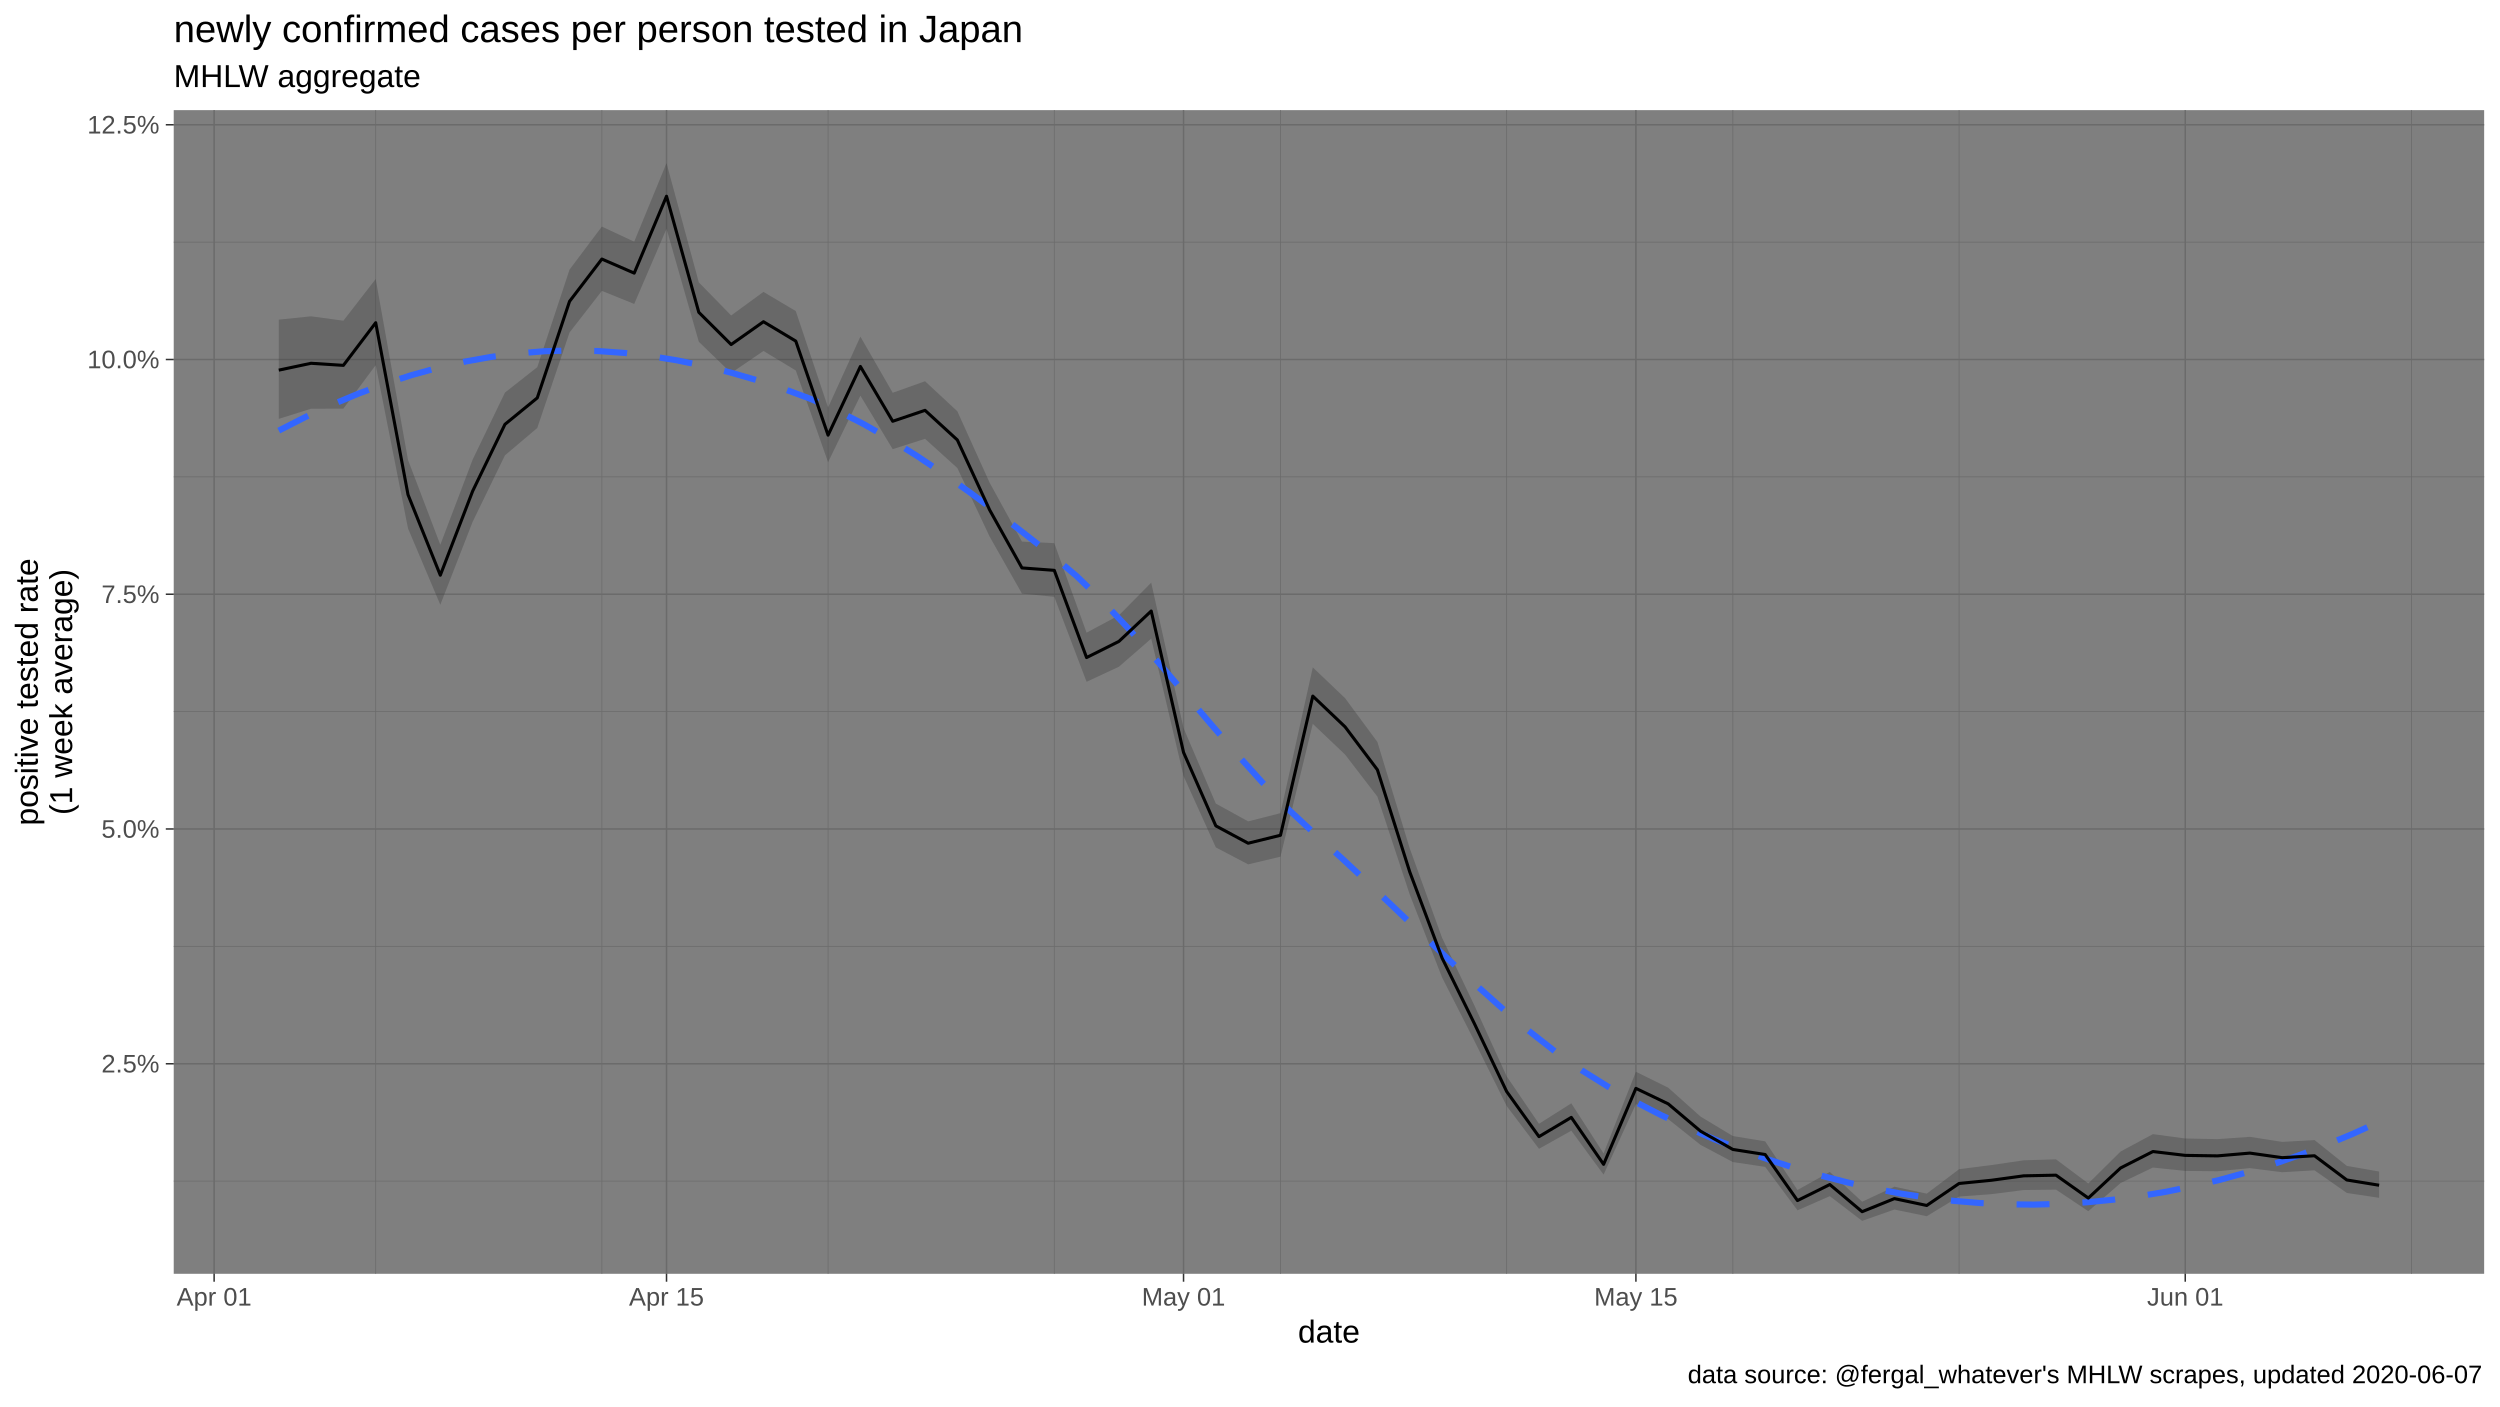
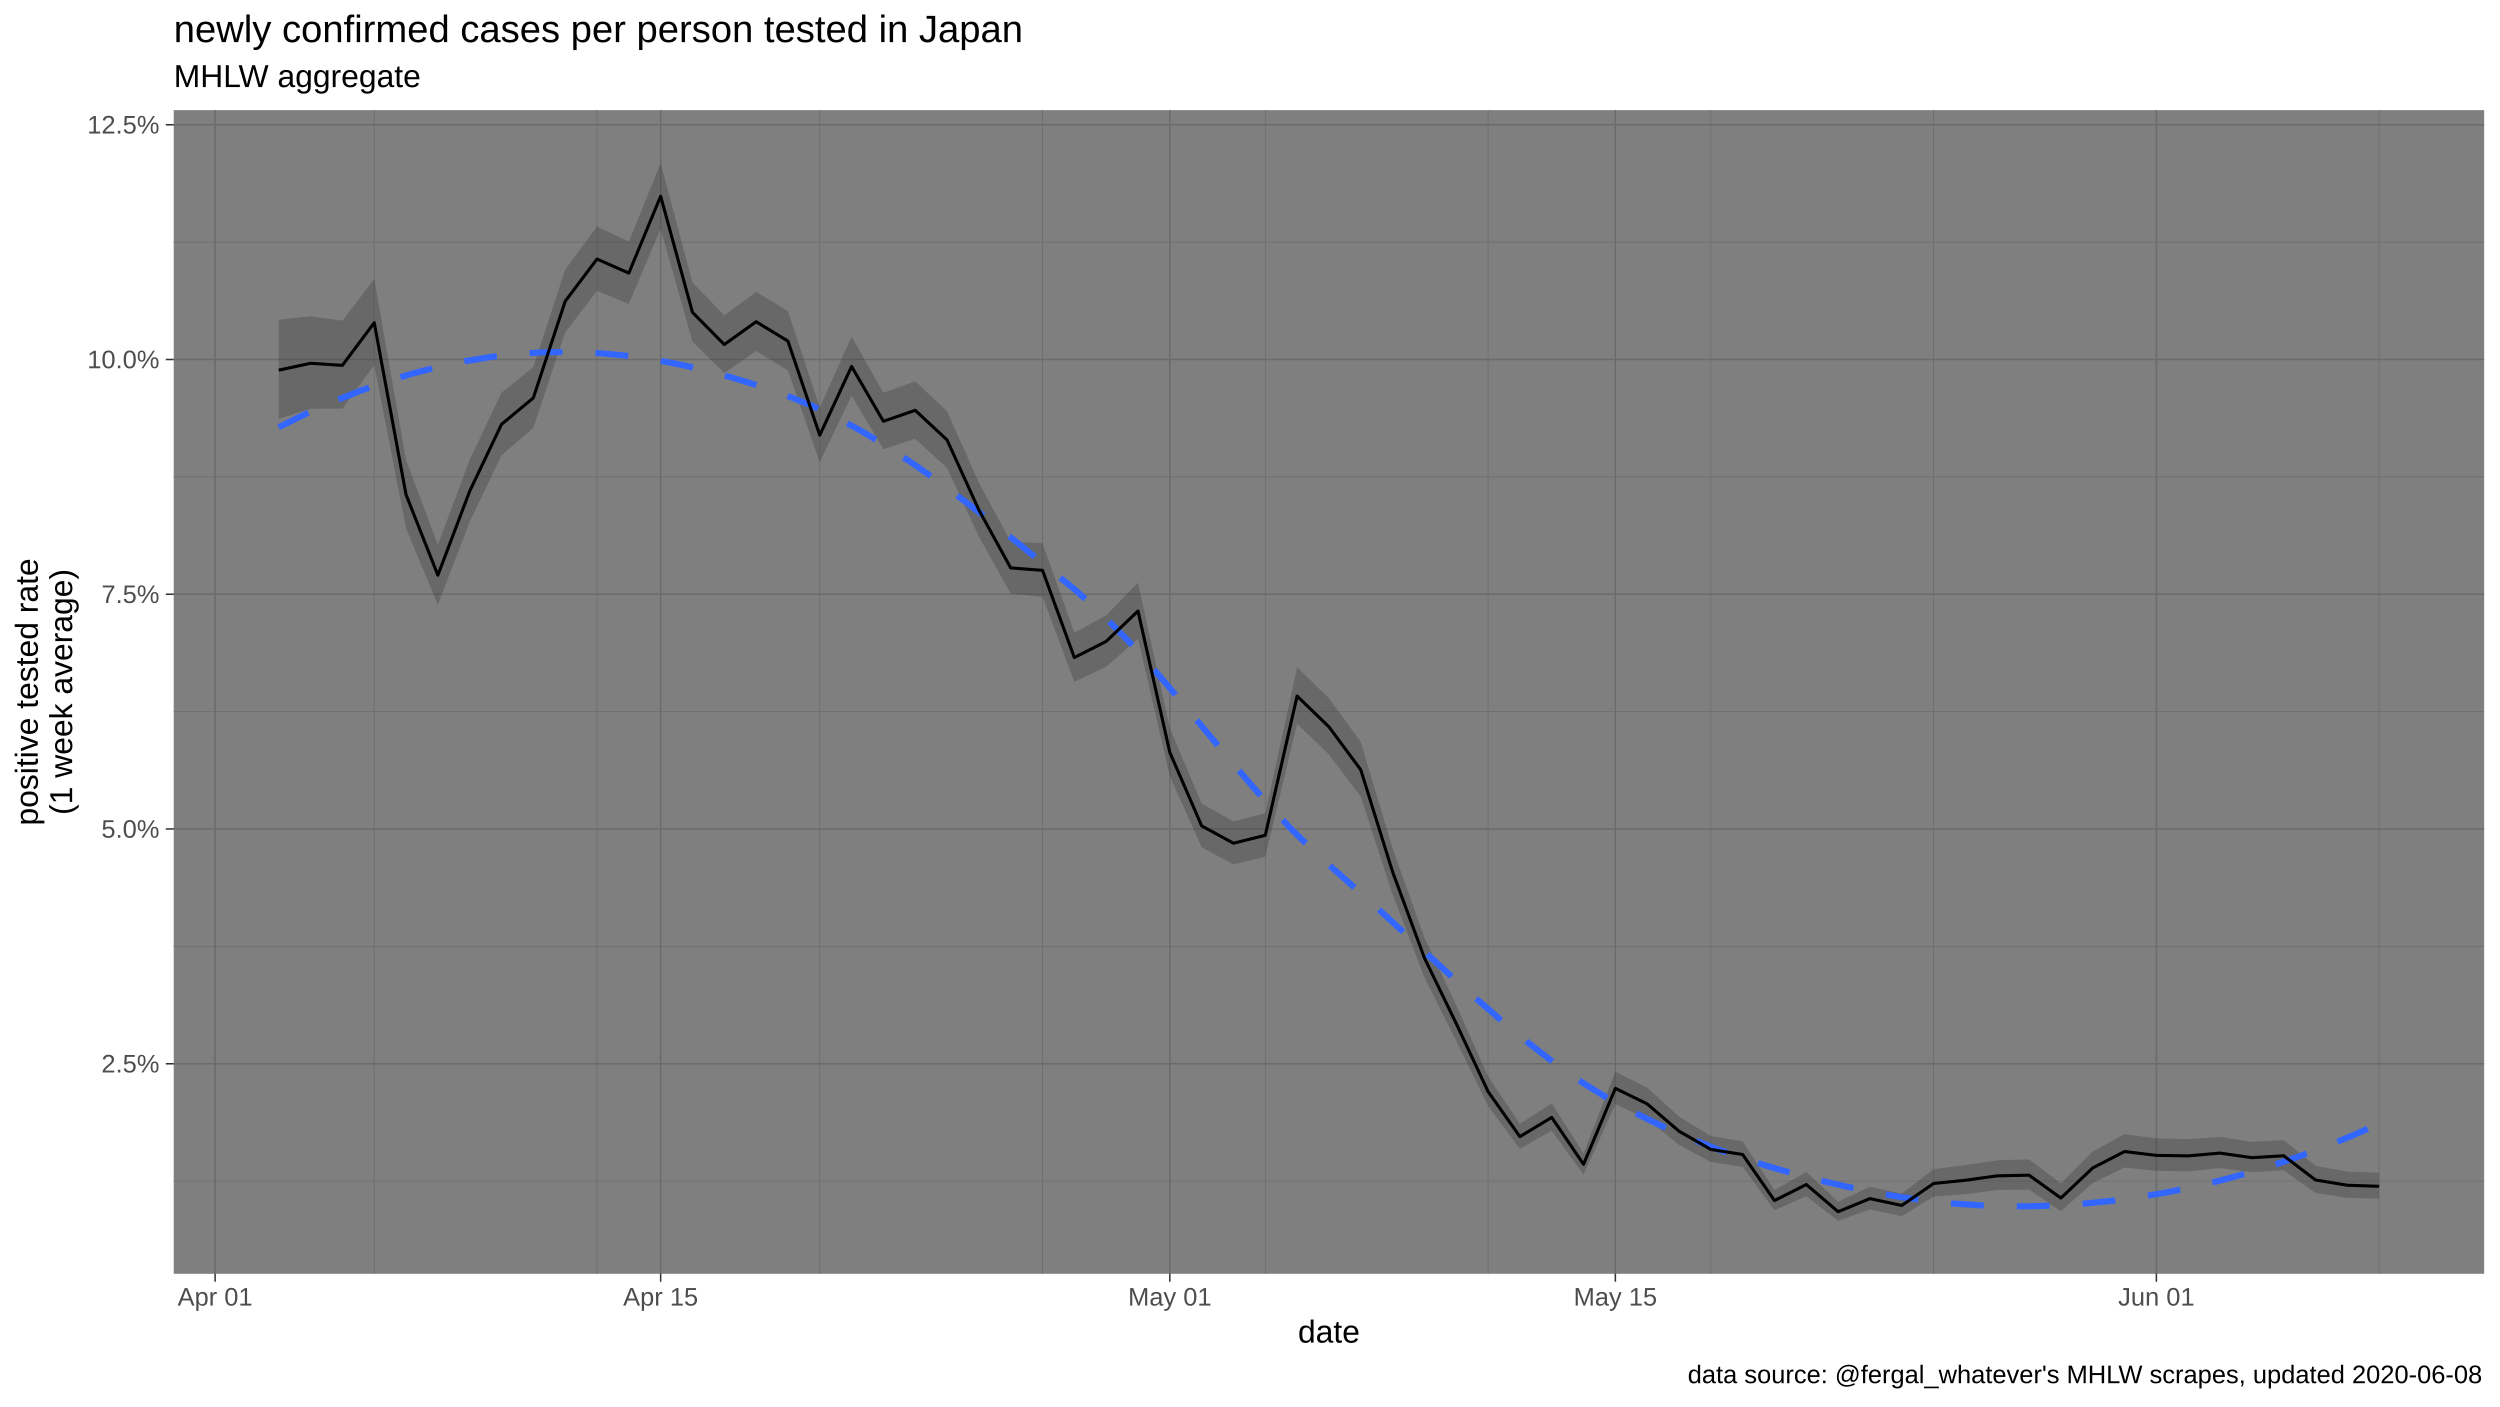
<svg xmlns="http://www.w3.org/2000/svg" viewBox="0 0 864.00 486.00">
  <defs>
    <style type="text/css">
    line, polyline, polygon, path, rect, circle {
      fill: none;
      stroke: #000000;
      stroke-linecap: round;
      stroke-linejoin: round;
      stroke-miterlimit: 10.00;
    }
  </style>
  </defs>
  <rect width="100%" height="100%" style="stroke: none; fill: #FFFFFF;" />
  <rect x="0.00" y="0.00" width="864.00" height="486.00" style="stroke-width: 1.07; stroke: #FFFFFF; fill: #FFFFFF;" />
  <defs>
    <clipPath id="cpNjAuMDR8ODU4LjUyfDQ0MC4yMnwzOC4wNw==">
      <rect x="60.04" y="38.07" width="798.48" height="402.15" />
    </clipPath>
  </defs>
  <rect x="60.04" y="38.07" width="798.48" height="402.15" style="stroke-width: 1.07; stroke: none; fill: #7F7F7F;" clip-path="url(#cpNjAuMDR8ODU4LjUyfDQ0MC4yMnwzOC4wNw==)" />
  <polyline points="60.04,408.19 858.52,408.19 " style="stroke-width: 0.27; stroke: #6B6B6B; stroke-linecap: butt;" clip-path="url(#cpNjAuMDR8ODU4LjUyfDQ0MC4yMnwzOC4wNw==)" />
  <polyline points="60.04,327.06 858.52,327.06 " style="stroke-width: 0.27; stroke: #6B6B6B; stroke-linecap: butt;" clip-path="url(#cpNjAuMDR8ODU4LjUyfDQ0MC4yMnwzOC4wNw==)" />
  <polyline points="60.04,245.94 858.52,245.94 " style="stroke-width: 0.27; stroke: #6B6B6B; stroke-linecap: butt;" clip-path="url(#cpNjAuMDR8ODU4LjUyfDQ0MC4yMnwzOC4wNw==)" />
  <polyline points="60.04,164.81 858.52,164.81 " style="stroke-width: 0.27; stroke: #6B6B6B; stroke-linecap: butt;" clip-path="url(#cpNjAuMDR8ODU4LjUyfDQ0MC4yMnwzOC4wNw==)" />
  <polyline points="60.04,83.68 858.52,83.68 " style="stroke-width: 0.27; stroke: #6B6B6B; stroke-linecap: butt;" clip-path="url(#cpNjAuMDR8ODU4LjUyfDQ0MC4yMnwzOC4wNw==)" />
-   <polyline points="129.84,440.22 129.84,38.07 " style="stroke-width: 0.27; stroke: #6B6B6B; stroke-linecap: butt;" clip-path="url(#cpNjAuMDR8ODU4LjUyfDQ0MC4yMnwzOC4wNw==)" />
-   <polyline points="208.01,440.22 208.01,38.07 " style="stroke-width: 0.27; stroke: #6B6B6B; stroke-linecap: butt;" clip-path="url(#cpNjAuMDR8ODU4LjUyfDQ0MC4yMnwzOC4wNw==)" />
-   <polyline points="286.18,440.22 286.18,38.07 " style="stroke-width: 0.27; stroke: #6B6B6B; stroke-linecap: butt;" clip-path="url(#cpNjAuMDR8ODU4LjUyfDQ0MC4yMnwzOC4wNw==)" />
-   <polyline points="364.36,440.22 364.36,38.07 " style="stroke-width: 0.27; stroke: #6B6B6B; stroke-linecap: butt;" clip-path="url(#cpNjAuMDR8ODU4LjUyfDQ0MC4yMnwzOC4wNw==)" />
-   <polyline points="442.53,440.22 442.53,38.07 " style="stroke-width: 0.27; stroke: #6B6B6B; stroke-linecap: butt;" clip-path="url(#cpNjAuMDR8ODU4LjUyfDQ0MC4yMnwzOC4wNw==)" />
-   <polyline points="520.70,440.22 520.70,38.07 " style="stroke-width: 0.27; stroke: #6B6B6B; stroke-linecap: butt;" clip-path="url(#cpNjAuMDR8ODU4LjUyfDQ0MC4yMnwzOC4wNw==)" />
-   <polyline points="598.88,440.22 598.88,38.07 " style="stroke-width: 0.27; stroke: #6B6B6B; stroke-linecap: butt;" clip-path="url(#cpNjAuMDR8ODU4LjUyfDQ0MC4yMnwzOC4wNw==)" />
-   <polyline points="677.05,440.22 677.05,38.07 " style="stroke-width: 0.27; stroke: #6B6B6B; stroke-linecap: butt;" clip-path="url(#cpNjAuMDR8ODU4LjUyfDQ0MC4yMnwzOC4wNw==)" />
-   <polyline points="833.39,440.22 833.39,38.07 " style="stroke-width: 0.27; stroke: #6B6B6B; stroke-linecap: butt;" clip-path="url(#cpNjAuMDR8ODU4LjUyfDQ0MC4yMnwzOC4wNw==)" />
+   <polyline points="129.33,440.22 129.33,38.07 " style="stroke-width: 0.27; stroke: #6B6B6B; stroke-linecap: butt;" clip-path="url(#cpNjAuMDR8ODU4LjUyfDQ0MC4yMnwzOC4wNw==)" />
+   <polyline points="206.32,440.22 206.32,38.07 " style="stroke-width: 0.27; stroke: #6B6B6B; stroke-linecap: butt;" clip-path="url(#cpNjAuMDR8ODU4LjUyfDQ0MC4yMnwzOC4wNw==)" />
+   <polyline points="283.31,440.22 283.31,38.07 " style="stroke-width: 0.27; stroke: #6B6B6B; stroke-linecap: butt;" clip-path="url(#cpNjAuMDR8ODU4LjUyfDQ0MC4yMnwzOC4wNw==)" />
+   <polyline points="360.30,440.22 360.30,38.07 " style="stroke-width: 0.27; stroke: #6B6B6B; stroke-linecap: butt;" clip-path="url(#cpNjAuMDR8ODU4LjUyfDQ0MC4yMnwzOC4wNw==)" />
+   <polyline points="437.28,440.22 437.28,38.07 " style="stroke-width: 0.27; stroke: #6B6B6B; stroke-linecap: butt;" clip-path="url(#cpNjAuMDR8ODU4LjUyfDQ0MC4yMnwzOC4wNw==)" />
+   <polyline points="514.27,440.22 514.27,38.07 " style="stroke-width: 0.27; stroke: #6B6B6B; stroke-linecap: butt;" clip-path="url(#cpNjAuMDR8ODU4LjUyfDQ0MC4yMnwzOC4wNw==)" />
+   <polyline points="591.26,440.22 591.26,38.07 " style="stroke-width: 0.27; stroke: #6B6B6B; stroke-linecap: butt;" clip-path="url(#cpNjAuMDR8ODU4LjUyfDQ0MC4yMnwzOC4wNw==)" />
+   <polyline points="668.25,440.22 668.25,38.07 " style="stroke-width: 0.27; stroke: #6B6B6B; stroke-linecap: butt;" clip-path="url(#cpNjAuMDR8ODU4LjUyfDQ0MC4yMnwzOC4wNw==)" />
+   <polyline points="822.23,440.22 822.23,38.07 " style="stroke-width: 0.27; stroke: #6B6B6B; stroke-linecap: butt;" clip-path="url(#cpNjAuMDR8ODU4LjUyfDQ0MC4yMnwzOC4wNw==)" />
  <polyline points="60.04,367.63 858.52,367.63 " style="stroke-width: 0.53; stroke: #6B6B6B; stroke-linecap: butt;" clip-path="url(#cpNjAuMDR8ODU4LjUyfDQ0MC4yMnwzOC4wNw==)" />
  <polyline points="60.04,286.50 858.52,286.50 " style="stroke-width: 0.53; stroke: #6B6B6B; stroke-linecap: butt;" clip-path="url(#cpNjAuMDR8ODU4LjUyfDQ0MC4yMnwzOC4wNw==)" />
  <polyline points="60.04,205.37 858.52,205.37 " style="stroke-width: 0.53; stroke: #6B6B6B; stroke-linecap: butt;" clip-path="url(#cpNjAuMDR8ODU4LjUyfDQ0MC4yMnwzOC4wNw==)" />
  <polyline points="60.04,124.24 858.52,124.24 " style="stroke-width: 0.53; stroke: #6B6B6B; stroke-linecap: butt;" clip-path="url(#cpNjAuMDR8ODU4LjUyfDQ0MC4yMnwzOC4wNw==)" />
  <polyline points="60.04,43.12 858.52,43.12 " style="stroke-width: 0.53; stroke: #6B6B6B; stroke-linecap: butt;" clip-path="url(#cpNjAuMDR8ODU4LjUyfDQ0MC4yMnwzOC4wNw==)" />
-   <polyline points="74.00,440.22 74.00,38.07 " style="stroke-width: 0.53; stroke: #6B6B6B; stroke-linecap: butt;" clip-path="url(#cpNjAuMDR8ODU4LjUyfDQ0MC4yMnwzOC4wNw==)" />
-   <polyline points="230.35,440.22 230.35,38.07 " style="stroke-width: 0.53; stroke: #6B6B6B; stroke-linecap: butt;" clip-path="url(#cpNjAuMDR8ODU4LjUyfDQ0MC4yMnwzOC4wNw==)" />
-   <polyline points="409.03,440.22 409.03,38.07 " style="stroke-width: 0.53; stroke: #6B6B6B; stroke-linecap: butt;" clip-path="url(#cpNjAuMDR8ODU4LjUyfDQ0MC4yMnwzOC4wNw==)" />
-   <polyline points="565.37,440.22 565.37,38.07 " style="stroke-width: 0.53; stroke: #6B6B6B; stroke-linecap: butt;" clip-path="url(#cpNjAuMDR8ODU4LjUyfDQ0MC4yMnwzOC4wNw==)" />
-   <polyline points="755.22,440.22 755.22,38.07 " style="stroke-width: 0.53; stroke: #6B6B6B; stroke-linecap: butt;" clip-path="url(#cpNjAuMDR8ODU4LjUyfDQ0MC4yMnwzOC4wNw==)" />
-   <polygon points="96.34,110.46 107.50,109.31 118.67,110.83 129.84,96.42 141.01,158.93 152.17,188.26 163.34,158.84 174.51,135.67 185.68,126.88 196.84,93.15 208.01,78.30 219.18,83.51 230.35,56.35 241.51,97.57 252.68,109.02 263.85,100.87 275.02,107.50 286.18,140.82 297.35,116.32 308.52,135.73 319.69,131.75 330.85,142.12 342.02,166.81 353.19,187.17 364.36,187.71 375.52,218.64 386.69,212.66 397.86,201.35 409.03,251.60 420.19,277.71 431.36,283.86 442.53,281.02 453.70,230.64 464.86,241.28 476.03,256.42 487.20,293.16 498.37,324.06 509.53,347.43 520.70,371.95 531.87,388.37 543.04,381.30 554.20,398.61 565.37,370.39 576.54,375.90 587.71,385.89 598.88,392.61 610.04,394.44 621.21,411.25 632.38,405.02 643.55,415.30 654.71,410.12 665.88,412.52 677.05,404.07 688.22,402.64 699.38,401.00 710.55,400.66 721.72,409.00 732.89,397.95 744.05,391.95 755.22,393.45 766.39,393.68 777.56,392.88 788.72,394.64 799.89,393.99 811.06,402.92 822.23,404.88 822.23,413.97 811.06,412.29 799.89,404.47 788.72,405.13 777.56,403.71 766.39,404.79 755.22,404.67 744.05,403.51 732.89,408.85 721.72,418.60 710.55,411.14 699.38,411.28 688.22,412.71 677.05,413.54 665.88,420.34 654.71,418.02 643.55,421.94 632.38,413.40 621.21,418.29 610.04,403.28 598.88,401.61 587.71,395.68 576.54,386.78 565.37,381.58 554.20,405.96 543.04,390.78 531.87,397.03 520.70,382.23 509.53,359.72 498.37,337.79 487.20,309.15 476.03,275.32 464.86,260.78 453.70,250.17 442.53,296.08 431.36,298.73 420.19,292.87 409.03,268.20 397.86,220.72 386.69,230.44 375.52,235.64 364.36,206.27 353.19,205.16 342.02,185.46 330.85,161.75 319.69,151.66 308.52,155.24 297.35,136.75 286.18,159.75 275.02,128.04 263.85,121.30 252.68,128.93 241.51,118.12 230.35,79.08 219.18,105.05 208.01,100.53 196.84,114.91 185.68,147.91 174.51,157.37 163.34,180.36 152.17,209.02 141.01,182.64 129.84,126.20 118.67,141.23 107.50,141.26 96.34,144.77 " style="stroke-width: 1.07; stroke: none; fill: #333333; fill-opacity: 0.30;" clip-path="url(#cpNjAuMDR8ODU4LjUyfDQ0MC4yMnwzOC4wNw==)" />
-   <polyline points="96.34,148.82 105.52,144.14 114.71,139.87 123.90,136.03 133.09,132.61 142.28,129.63 151.47,127.09 160.65,124.98 169.84,123.33 179.03,122.13 188.22,121.38 197.41,121.12 206.60,121.32 215.79,121.97 224.97,123.06 234.16,124.57 243.35,126.47 252.54,128.77 261.73,131.42 270.92,134.43 280.11,137.84 289.29,141.89 298.48,146.57 307.67,151.81 316.86,157.54 326.05,163.70 335.24,170.22 344.42,177.04 353.61,184.08 362.80,191.29 371.99,199.01 381.18,207.88 390.37,217.65 399.56,228.03 408.74,238.77 417.93,249.60 427.12,260.25 436.31,270.45 445.50,279.93 454.69,288.45 463.87,296.74 473.06,305.32 482.25,314.08 491.44,322.88 500.63,331.61 509.82,340.15 519.01,348.36 528.19,356.13 537.38,363.34 546.57,369.85 555.76,375.56 564.95,380.69 574.14,385.42 583.33,389.76 592.51,393.74 601.70,397.36 610.89,400.64 620.08,403.61 629.27,406.27 638.46,408.64 647.64,410.73 656.83,412.49 666.02,413.92 675.21,415.02 684.40,415.78 693.59,416.21 702.78,416.31 711.96,416.07 721.15,415.51 730.34,414.61 739.53,413.39 748.72,411.84 757.91,409.97 767.10,407.77 776.28,405.25 785.47,402.40 794.66,399.22 803.85,395.72 813.04,391.89 822.23,387.73 " style="stroke-width: 2.13; stroke: #3366FF; stroke-dasharray: 11.38,11.38; stroke-linecap: butt;" clip-path="url(#cpNjAuMDR8ODU4LjUyfDQ0MC4yMnwzOC4wNw==)" />
-   <polyline points="96.34,127.92 107.50,125.55 118.67,126.27 129.84,111.53 141.01,170.96 152.17,198.79 163.34,169.74 174.51,146.65 185.68,137.51 196.84,104.14 208.01,89.53 219.18,94.39 230.35,67.82 241.51,107.94 252.68,119.07 263.85,111.19 275.02,117.88 286.18,150.39 297.35,126.65 308.52,145.59 319.69,141.81 330.85,152.04 342.02,176.24 353.19,196.27 364.36,197.11 375.52,227.25 386.69,221.67 397.86,211.17 409.03,260.03 420.19,285.42 431.36,291.42 442.53,288.67 453.70,240.57 464.86,251.20 476.03,266.04 487.20,301.31 498.37,331.07 509.53,353.72 520.70,377.23 531.87,392.82 543.04,386.17 554.20,402.39 565.37,376.14 576.54,381.50 587.71,390.94 598.88,397.25 610.04,399.00 621.21,414.91 632.38,409.37 643.55,418.76 654.71,414.24 665.88,416.61 677.05,409.01 688.22,407.90 699.38,406.37 710.55,406.14 721.72,414.05 732.89,403.64 744.05,397.97 755.22,399.30 766.39,399.47 777.56,398.51 788.72,400.09 799.89,399.43 811.06,407.80 822.23,409.62 " style="stroke-width: 1.07; stroke-linecap: butt;" clip-path="url(#cpNjAuMDR8ODU4LjUyfDQ0MC4yMnwzOC4wNw==)" />
+   <polyline points="74.34,440.22 74.34,38.07 " style="stroke-width: 0.53; stroke: #6B6B6B; stroke-linecap: butt;" clip-path="url(#cpNjAuMDR8ODU4LjUyfDQ0MC4yMnwzOC4wNw==)" />
+   <polyline points="228.32,440.22 228.32,38.07 " style="stroke-width: 0.53; stroke: #6B6B6B; stroke-linecap: butt;" clip-path="url(#cpNjAuMDR8ODU4LjUyfDQ0MC4yMnwzOC4wNw==)" />
+   <polyline points="404.29,440.22 404.29,38.07 " style="stroke-width: 0.53; stroke: #6B6B6B; stroke-linecap: butt;" clip-path="url(#cpNjAuMDR8ODU4LjUyfDQ0MC4yMnwzOC4wNw==)" />
+   <polyline points="558.27,440.22 558.27,38.07 " style="stroke-width: 0.53; stroke: #6B6B6B; stroke-linecap: butt;" clip-path="url(#cpNjAuMDR8ODU4LjUyfDQ0MC4yMnwzOC4wNw==)" />
+   <polyline points="745.24,440.22 745.24,38.07 " style="stroke-width: 0.53; stroke: #6B6B6B; stroke-linecap: butt;" clip-path="url(#cpNjAuMDR8ODU4LjUyfDQ0MC4yMnwzOC4wNw==)" />
+   <polygon points="96.34,110.46 107.33,109.31 118.33,110.83 129.33,96.42 140.33,158.93 151.33,188.26 162.33,158.84 173.32,135.67 184.32,126.88 195.32,93.15 206.32,78.30 217.32,83.51 228.32,56.35 239.31,97.57 250.31,109.02 261.31,100.87 272.31,107.50 283.31,140.82 294.31,116.32 305.30,135.73 316.30,131.75 327.30,142.12 338.30,166.81 349.30,187.17 360.30,187.71 371.29,218.64 382.29,212.66 393.29,201.35 404.29,251.60 415.29,277.71 426.29,283.86 437.28,281.02 448.28,230.64 459.28,241.28 470.28,256.42 481.28,293.16 492.28,324.06 503.27,347.43 514.27,371.95 525.27,388.37 536.27,381.30 547.27,398.61 558.27,370.39 569.26,375.90 580.26,385.89 591.26,392.61 602.26,394.44 613.26,411.25 624.26,405.02 635.25,415.30 646.25,410.12 657.25,412.52 668.25,404.07 679.25,402.64 690.25,401.00 701.24,400.66 712.24,409.00 723.24,397.95 734.24,391.95 745.24,393.45 756.24,393.68 767.23,392.88 778.23,394.64 789.23,393.99 800.23,402.92 811.23,404.88 822.23,405.30 822.23,414.30 811.23,413.97 800.23,412.29 789.23,404.47 778.23,405.13 767.23,403.71 756.24,404.79 745.24,404.67 734.24,403.51 723.24,408.85 712.24,418.60 701.24,411.14 690.25,411.28 679.25,412.71 668.25,413.54 657.25,420.34 646.25,418.02 635.25,421.94 624.26,413.40 613.26,418.29 602.26,403.28 591.26,401.61 580.26,395.68 569.26,386.78 558.27,381.58 547.27,405.96 536.27,390.78 525.27,397.03 514.27,382.23 503.27,359.72 492.28,337.79 481.28,309.15 470.28,275.32 459.28,260.78 448.28,250.17 437.28,296.08 426.29,298.73 415.29,292.87 404.29,268.20 393.29,220.72 382.29,230.44 371.29,235.64 360.30,206.27 349.30,205.16 338.30,185.46 327.30,161.75 316.30,151.66 305.30,155.24 294.31,136.75 283.31,159.75 272.31,128.04 261.31,121.30 250.31,128.93 239.31,118.12 228.32,79.08 217.32,105.05 206.32,100.53 195.32,114.91 184.32,147.91 173.32,157.37 162.33,180.36 151.33,209.02 140.33,182.64 129.33,126.20 118.33,141.23 107.33,141.26 96.34,144.77 " style="stroke-width: 1.07; stroke: none; fill: #333333; fill-opacity: 0.30;" clip-path="url(#cpNjAuMDR8ODU4LjUyfDQ0MC4yMnwzOC4wNw==)" />
+   <polyline points="96.34,147.65 105.52,143.11 114.71,138.99 123.90,135.29 133.09,132.02 142.28,129.18 151.47,126.78 160.65,124.83 169.84,123.33 179.03,122.29 188.22,121.72 197.41,121.64 206.60,122.02 215.79,122.85 224.97,124.12 234.16,125.81 243.35,127.89 252.54,130.36 261.73,133.18 270.92,136.35 280.11,140.00 289.29,144.38 298.48,149.42 307.67,155.03 316.86,161.15 326.05,167.70 335.24,174.60 344.42,181.78 353.61,189.16 362.80,196.66 371.99,204.22 381.18,212.55 390.37,221.98 399.56,232.25 408.74,243.04 417.93,254.08 427.12,265.07 436.31,275.73 445.50,285.75 454.69,294.86 463.87,302.97 473.06,311.18 482.25,319.59 491.44,328.08 500.63,336.52 509.82,344.80 519.01,352.81 528.19,360.41 537.38,367.50 546.57,373.95 555.76,379.65 564.95,384.60 574.14,389.07 583.33,393.12 592.51,396.77 601.70,400.06 610.89,403.01 620.08,405.66 629.27,408.03 638.46,410.16 647.64,412.07 656.83,413.70 666.02,414.99 675.21,415.95 684.40,416.58 693.59,416.89 702.78,416.88 711.96,416.55 721.15,415.90 730.34,414.95 739.53,413.68 748.72,412.11 757.91,410.23 767.10,408.05 776.28,405.55 785.47,402.74 794.66,399.62 803.85,396.19 813.04,392.43 822.23,388.36 " style="stroke-width: 2.13; stroke: #3366FF; stroke-dasharray: 11.38,11.38; stroke-linecap: butt;" clip-path="url(#cpNjAuMDR8ODU4LjUyfDQ0MC4yMnwzOC4wNw==)" />
+   <polyline points="96.34,127.92 107.33,125.55 118.33,126.27 129.33,111.53 140.33,170.96 151.33,198.79 162.33,169.74 173.32,146.65 184.32,137.51 195.32,104.14 206.32,89.53 217.32,94.39 228.32,67.82 239.31,107.94 250.31,119.07 261.31,111.19 272.31,117.88 283.31,150.39 294.31,126.65 305.30,145.59 316.30,141.81 327.30,152.04 338.30,176.24 349.30,196.27 360.30,197.11 371.29,227.25 382.29,221.67 393.29,211.17 404.29,260.03 415.29,285.42 426.29,291.42 437.28,288.67 448.28,240.57 459.28,251.20 470.28,266.04 481.28,301.31 492.28,331.07 503.27,353.72 514.27,377.23 525.27,392.82 536.27,386.17 547.27,402.39 558.27,376.14 569.26,381.50 580.26,390.94 591.26,397.25 602.26,399.00 613.26,414.91 624.26,409.37 635.25,418.76 646.25,414.24 657.25,416.61 668.25,409.01 679.25,407.90 690.25,406.37 701.24,406.14 712.24,414.05 723.24,403.64 734.24,397.97 745.24,399.30 756.24,399.47 767.23,398.51 778.23,400.09 789.23,399.43 800.23,407.80 811.23,409.62 822.23,409.99 " style="stroke-width: 1.07; stroke-linecap: butt;" clip-path="url(#cpNjAuMDR8ODU4LjUyfDQ0MC4yMnwzOC4wNw==)" />
  <defs>
    <clipPath id="cpMC4wMHw4NjQuMDB8NDg2LjAwfDAuMDA=">
      <rect x="0.00" y="0.00" width="864.00" height="486.00" />
    </clipPath>
  </defs>
  <g clip-path="url(#cpMC4wMHw4NjQuMDB8NDg2LjAwfDAuMDA=)">
    <text x="35.05" y="370.65" style="font-size: 8.80px; fill: #4D4D4D; font-family: Liberation Sans;" textLength="20.06px" lengthAdjust="spacingAndGlyphs">2.5%</text>
  </g>
  <g clip-path="url(#cpMC4wMHw4NjQuMDB8NDg2LjAwfDAuMDA=)">
    <text x="35.05" y="289.53" style="font-size: 8.80px; fill: #4D4D4D; font-family: Liberation Sans;" textLength="20.06px" lengthAdjust="spacingAndGlyphs">5.0%</text>
  </g>
  <g clip-path="url(#cpMC4wMHw4NjQuMDB8NDg2LjAwfDAuMDA=)">
    <text x="35.05" y="208.40" style="font-size: 8.80px; fill: #4D4D4D; font-family: Liberation Sans;" textLength="20.06px" lengthAdjust="spacingAndGlyphs">7.5%</text>
  </g>
  <g clip-path="url(#cpMC4wMHw4NjQuMDB8NDg2LjAwfDAuMDA=)">
    <text x="30.16" y="127.27" style="font-size: 8.80px; fill: #4D4D4D; font-family: Liberation Sans;" textLength="24.95px" lengthAdjust="spacingAndGlyphs">10.0%</text>
  </g>
  <g clip-path="url(#cpMC4wMHw4NjQuMDB8NDg2LjAwfDAuMDA=)">
    <text x="30.16" y="46.14" style="font-size: 8.80px; fill: #4D4D4D; font-family: Liberation Sans;" textLength="24.95px" lengthAdjust="spacingAndGlyphs">12.5%</text>
  </g>
  <polyline points="57.30,367.63 60.04,367.63 " style="stroke-width: 0.53; stroke: #333333; stroke-linecap: butt;" clip-path="url(#cpMC4wMHw4NjQuMDB8NDg2LjAwfDAuMDA=)" />
  <polyline points="57.30,286.50 60.04,286.50 " style="stroke-width: 0.53; stroke: #333333; stroke-linecap: butt;" clip-path="url(#cpMC4wMHw4NjQuMDB8NDg2LjAwfDAuMDA=)" />
  <polyline points="57.30,205.37 60.04,205.37 " style="stroke-width: 0.53; stroke: #333333; stroke-linecap: butt;" clip-path="url(#cpMC4wMHw4NjQuMDB8NDg2LjAwfDAuMDA=)" />
  <polyline points="57.30,124.24 60.04,124.24 " style="stroke-width: 0.53; stroke: #333333; stroke-linecap: butt;" clip-path="url(#cpMC4wMHw4NjQuMDB8NDg2LjAwfDAuMDA=)" />
  <polyline points="57.30,43.12 60.04,43.12 " style="stroke-width: 0.53; stroke: #333333; stroke-linecap: butt;" clip-path="url(#cpMC4wMHw4NjQuMDB8NDg2LjAwfDAuMDA=)" />
-   <polyline points="74.00,442.96 74.00,440.22 " style="stroke-width: 0.53; stroke: #333333; stroke-linecap: butt;" clip-path="url(#cpMC4wMHw4NjQuMDB8NDg2LjAwfDAuMDA=)" />
-   <polyline points="230.35,442.96 230.35,440.22 " style="stroke-width: 0.53; stroke: #333333; stroke-linecap: butt;" clip-path="url(#cpMC4wMHw4NjQuMDB8NDg2LjAwfDAuMDA=)" />
-   <polyline points="409.03,442.96 409.03,440.22 " style="stroke-width: 0.53; stroke: #333333; stroke-linecap: butt;" clip-path="url(#cpMC4wMHw4NjQuMDB8NDg2LjAwfDAuMDA=)" />
-   <polyline points="565.37,442.96 565.37,440.22 " style="stroke-width: 0.53; stroke: #333333; stroke-linecap: butt;" clip-path="url(#cpMC4wMHw4NjQuMDB8NDg2LjAwfDAuMDA=)" />
-   <polyline points="755.22,442.96 755.22,440.22 " style="stroke-width: 0.53; stroke: #333333; stroke-linecap: butt;" clip-path="url(#cpMC4wMHw4NjQuMDB8NDg2LjAwfDAuMDA=)" />
+   <polyline points="74.34,442.96 74.34,440.22 " style="stroke-width: 0.53; stroke: #333333; stroke-linecap: butt;" clip-path="url(#cpMC4wMHw4NjQuMDB8NDg2LjAwfDAuMDA=)" />
+   <polyline points="228.32,442.96 228.32,440.22 " style="stroke-width: 0.53; stroke: #333333; stroke-linecap: butt;" clip-path="url(#cpMC4wMHw4NjQuMDB8NDg2LjAwfDAuMDA=)" />
+   <polyline points="404.29,442.96 404.29,440.22 " style="stroke-width: 0.53; stroke: #333333; stroke-linecap: butt;" clip-path="url(#cpMC4wMHw4NjQuMDB8NDg2LjAwfDAuMDA=)" />
+   <polyline points="558.27,442.96 558.27,440.22 " style="stroke-width: 0.53; stroke: #333333; stroke-linecap: butt;" clip-path="url(#cpMC4wMHw4NjQuMDB8NDg2LjAwfDAuMDA=)" />
+   <polyline points="745.24,442.96 745.24,440.22 " style="stroke-width: 0.53; stroke: #333333; stroke-linecap: butt;" clip-path="url(#cpMC4wMHw4NjQuMDB8NDg2LjAwfDAuMDA=)" />
  <g clip-path="url(#cpMC4wMHw4NjQuMDB8NDg2LjAwfDAuMDA=)">
-     <text x="61.04" y="451.21" style="font-size: 8.80px; fill: #4D4D4D; font-family: Liberation Sans;" textLength="25.93px" lengthAdjust="spacingAndGlyphs">Apr 01</text>
+     <text x="61.37" y="451.21" style="font-size: 8.80px; fill: #4D4D4D; font-family: Liberation Sans;" textLength="25.93px" lengthAdjust="spacingAndGlyphs">Apr 01</text>
  </g>
  <g clip-path="url(#cpMC4wMHw4NjQuMDB8NDg2LjAwfDAuMDA=)">
-     <text x="217.38" y="451.21" style="font-size: 8.80px; fill: #4D4D4D; font-family: Liberation Sans;" textLength="25.93px" lengthAdjust="spacingAndGlyphs">Apr 15</text>
+     <text x="215.35" y="451.21" style="font-size: 8.80px; fill: #4D4D4D; font-family: Liberation Sans;" textLength="25.93px" lengthAdjust="spacingAndGlyphs">Apr 15</text>
  </g>
  <g clip-path="url(#cpMC4wMHw4NjQuMDB8NDg2LjAwfDAuMDA=)">
-     <text x="394.60" y="451.21" style="font-size: 8.80px; fill: #4D4D4D; font-family: Liberation Sans;" textLength="28.86px" lengthAdjust="spacingAndGlyphs">May 01</text>
+     <text x="389.86" y="451.21" style="font-size: 8.80px; fill: #4D4D4D; font-family: Liberation Sans;" textLength="28.86px" lengthAdjust="spacingAndGlyphs">May 01</text>
  </g>
  <g clip-path="url(#cpMC4wMHw4NjQuMDB8NDg2LjAwfDAuMDA=)">
-     <text x="550.94" y="451.21" style="font-size: 8.80px; fill: #4D4D4D; font-family: Liberation Sans;" textLength="28.86px" lengthAdjust="spacingAndGlyphs">May 15</text>
+     <text x="543.84" y="451.21" style="font-size: 8.80px; fill: #4D4D4D; font-family: Liberation Sans;" textLength="28.86px" lengthAdjust="spacingAndGlyphs">May 15</text>
  </g>
  <g clip-path="url(#cpMC4wMHw4NjQuMDB8NDg2LjAwfDAuMDA=)">
-     <text x="742.01" y="451.21" style="font-size: 8.80px; fill: #4D4D4D; font-family: Liberation Sans;" textLength="26.42px" lengthAdjust="spacingAndGlyphs">Jun 01</text>
+     <text x="732.03" y="451.21" style="font-size: 8.80px; fill: #4D4D4D; font-family: Liberation Sans;" textLength="26.42px" lengthAdjust="spacingAndGlyphs">Jun 01</text>
  </g>
  <g clip-path="url(#cpMC4wMHw4NjQuMDB8NDg2LjAwfDAuMDA=)">
    <text x="448.58" y="464.01" style="font-size: 11.00px; font-family: Liberation Sans;" textLength="21.41px" lengthAdjust="spacingAndGlyphs">date</text>
  </g>
  <g clip-path="url(#cpMC4wMHw4NjQuMDB8NDg2LjAwfDAuMDA=)">
    <text transform="translate(13.05,285.31) rotate(-90)" style="font-size: 11.00px; font-family: Liberation Sans;" textLength="92.33px" lengthAdjust="spacingAndGlyphs">positive tested rate</text>
  </g>
  <g clip-path="url(#cpMC4wMHw4NjQuMDB8NDg2LjAwfDAuMDA=)">
    <text transform="translate(24.93,281.64) rotate(-90)" style="font-size: 11.00px; font-family: Liberation Sans;" textLength="84.99px" lengthAdjust="spacingAndGlyphs">(1 week average)</text>
  </g>
  <g clip-path="url(#cpMC4wMHw4NjQuMDB8NDg2LjAwfDAuMDA=)">
    <text x="60.04" y="30.10" style="font-size: 11.00px; font-family: Liberation Sans;" textLength="86.21px" lengthAdjust="spacingAndGlyphs">MHLW aggregate</text>
  </g>
  <g clip-path="url(#cpMC4wMHw4NjQuMDB8NDg2LjAwfDAuMDA=)">
    <text x="60.04" y="14.56" style="font-size: 13.20px; font-family: Liberation Sans;" textLength="293.49px" lengthAdjust="spacingAndGlyphs">newly confirmed cases per person tested in Japan</text>
  </g>
  <g clip-path="url(#cpMC4wMHw4NjQuMDB8NDg2LjAwfDAuMDA=)">
-     <text x="583.27" y="478.03" style="font-size: 8.80px; font-family: Liberation Sans;" textLength="275.25px" lengthAdjust="spacingAndGlyphs">data source: @fergal_whatever's MHLW scrapes, updated 2020-06-07</text>
+     <text x="583.27" y="478.03" style="font-size: 8.80px; font-family: Liberation Sans;" textLength="275.25px" lengthAdjust="spacingAndGlyphs">data source: @fergal_whatever's MHLW scrapes, updated 2020-06-08</text>
  </g>
</svg>
